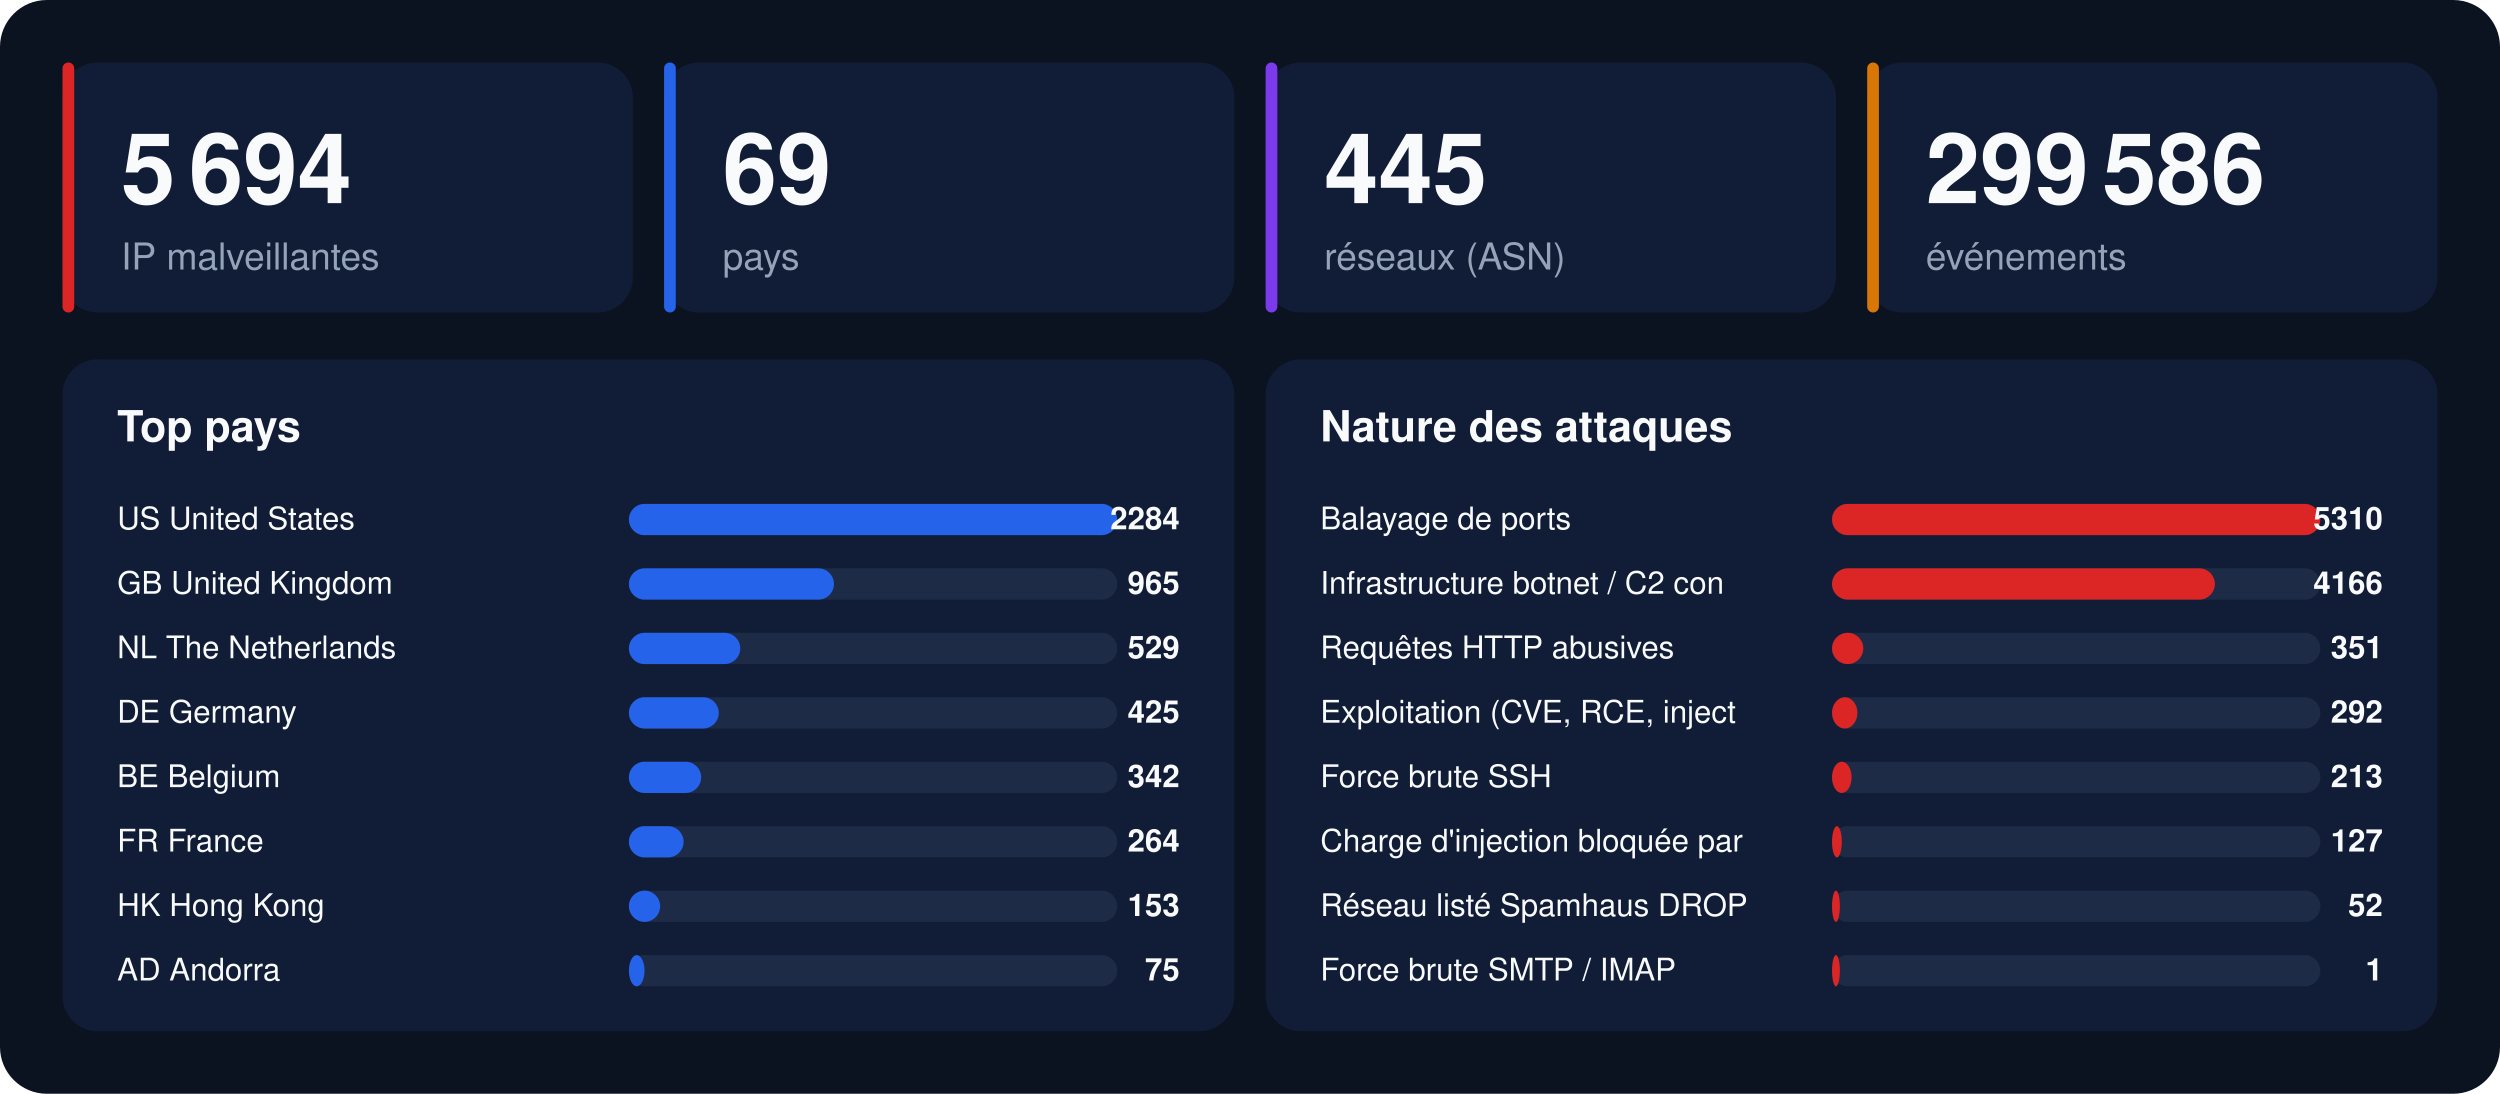
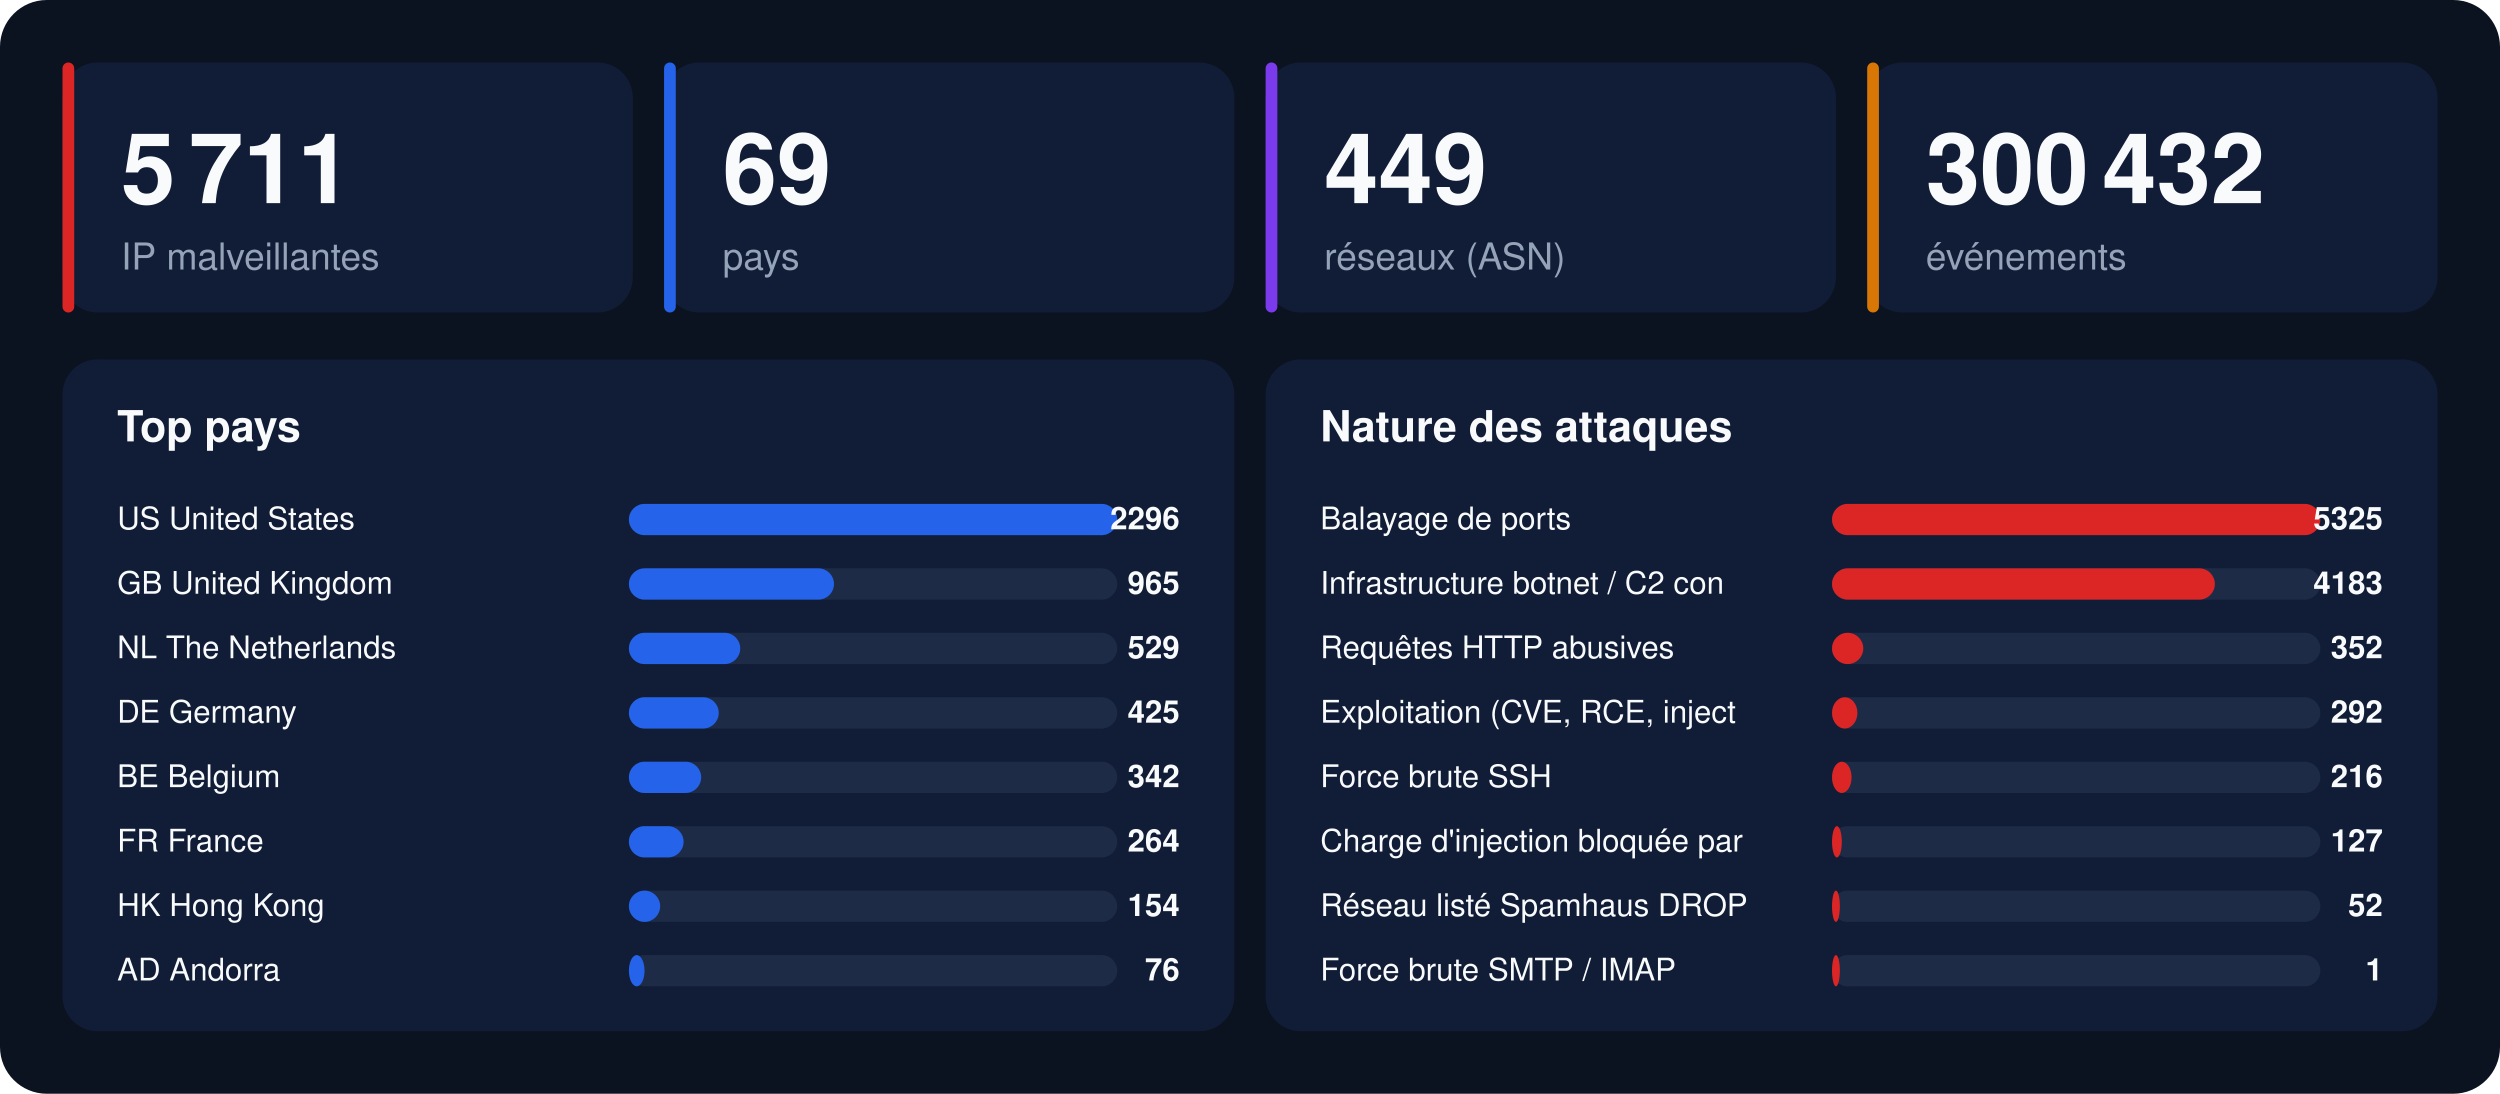
<svg xmlns="http://www.w3.org/2000/svg" width="1280" height="560" viewBox="0 0 1280 560" font-family="-apple-system,BlinkMacSystemFont,'Segoe UI',Helvetica,Arial,sans-serif">
  <rect width="1280" height="560" rx="24" fill="#0b1220" />
  <rect x="32" y="32" width="292" height="128" rx="18" fill="#111d36" />
  <rect x="32" y="32" width="6" height="128" rx="3" fill="#dc2626" />
-   <text x="62" y="104" font-size="50" font-weight="800" fill="#f8fafc">5 694</text>
+   <text x="62" y="104" font-size="50" font-weight="800" fill="#f8fafc">5 711</text>
  <text x="62" y="138" font-size="19" fill="#94a3b8">IP malveillantes</text>
  <rect x="340" y="32" width="292" height="128" rx="18" fill="#111d36" />
  <rect x="340" y="32" width="6" height="128" rx="3" fill="#2563eb" />
  <text x="370" y="104" font-size="50" font-weight="800" fill="#f8fafc">69</text>
  <text x="370" y="138" font-size="19" fill="#94a3b8">pays</text>
  <rect x="648" y="32" width="292" height="128" rx="18" fill="#111d36" />
  <rect x="648" y="32" width="6" height="128" rx="3" fill="#7c3aed" />
-   <text x="678" y="104" font-size="50" font-weight="800" fill="#f8fafc">445</text>
+   <text x="678" y="104" font-size="50" font-weight="800" fill="#f8fafc">449</text>
  <text x="678" y="138" font-size="19" fill="#94a3b8">réseaux (ASN)</text>
  <rect x="956" y="32" width="292" height="128" rx="18" fill="#111d36" />
  <rect x="956" y="32" width="6" height="128" rx="3" fill="#d97706" />
-   <text x="986" y="104" font-size="50" font-weight="800" fill="#f8fafc">299 586</text>
+   <text x="986" y="104" font-size="50" font-weight="800" fill="#f8fafc">300 432</text>
  <text x="986" y="138" font-size="19" fill="#94a3b8">événements</text>
  <rect x="32" y="184" width="600" height="344" rx="18" fill="#111d36" />
  <text x="60" y="226" font-size="22" font-weight="700" fill="#f8fafc">Top pays</text>
  <text x="60" y="271" font-size="16" fill="#f8fafc">US  United States</text>
  <rect x="322" y="258" width="250" height="16" rx="8" fill="#1e2b47" />
  <rect x="322" y="258" width="250" height="16" rx="8" fill="#2563eb" />
-   <text x="604" y="271" font-size="16" font-weight="700" text-anchor="end" fill="#f8fafc">2284</text>
+   <text x="604" y="271" font-size="16" font-weight="700" text-anchor="end" fill="#f8fafc">2296</text>
  <text x="60" y="304" font-size="16" fill="#f8fafc">GB  United Kingdom</text>
  <rect x="322" y="291" width="250" height="16" rx="8" fill="#1e2b47" />
  <rect x="322" y="291" width="105" height="16" rx="8" fill="#2563eb" />
  <text x="604" y="304" font-size="16" font-weight="700" text-anchor="end" fill="#f8fafc">965</text>
  <text x="60" y="337" font-size="16" fill="#f8fafc">NL  The Netherlands</text>
  <rect x="322" y="324" width="250" height="16" rx="8" fill="#1e2b47" />
  <rect x="322" y="324" width="57" height="16" rx="8" fill="#2563eb" />
  <text x="604" y="337" font-size="16" font-weight="700" text-anchor="end" fill="#f8fafc">529</text>
  <text x="60" y="370" font-size="16" fill="#f8fafc">DE  Germany</text>
  <rect x="322" y="357" width="250" height="16" rx="8" fill="#1e2b47" />
  <rect x="322" y="357" width="46" height="16" rx="8" fill="#2563eb" />
  <text x="604" y="370" font-size="16" font-weight="700" text-anchor="end" fill="#f8fafc">425</text>
  <text x="60" y="403" font-size="16" fill="#f8fafc">BE  Belgium</text>
  <rect x="322" y="390" width="250" height="16" rx="8" fill="#1e2b47" />
  <rect x="322" y="390" width="37" height="16" rx="8" fill="#2563eb" />
  <text x="604" y="403" font-size="16" font-weight="700" text-anchor="end" fill="#f8fafc">342</text>
  <text x="60" y="436" font-size="16" fill="#f8fafc">FR  France</text>
  <rect x="322" y="423" width="250" height="16" rx="8" fill="#1e2b47" />
  <rect x="322" y="423" width="28" height="16" rx="8" fill="#2563eb" />
  <text x="604" y="436" font-size="16" font-weight="700" text-anchor="end" fill="#f8fafc">264</text>
  <text x="60" y="469" font-size="16" fill="#f8fafc">HK  Hong Kong</text>
  <rect x="322" y="456" width="250" height="16" rx="8" fill="#1e2b47" />
  <rect x="322" y="456" width="16" height="16" rx="8" fill="#2563eb" />
-   <text x="604" y="469" font-size="16" font-weight="700" text-anchor="end" fill="#f8fafc">153</text>
+   <text x="604" y="469" font-size="16" font-weight="700" text-anchor="end" fill="#f8fafc">154</text>
  <text x="60" y="502" font-size="16" fill="#f8fafc">AD  Andorra</text>
  <rect x="322" y="489" width="250" height="16" rx="8" fill="#1e2b47" />
  <rect x="322" y="489" width="8" height="16" rx="8" fill="#2563eb" />
-   <text x="604" y="502" font-size="16" font-weight="700" text-anchor="end" fill="#f8fafc">75</text>
+   <text x="604" y="502" font-size="16" font-weight="700" text-anchor="end" fill="#f8fafc">76</text>
  <rect x="648" y="184" width="600" height="344" rx="18" fill="#111d36" />
  <text x="676" y="226" font-size="22" font-weight="700" fill="#f8fafc">Nature des attaques</text>
  <text x="676" y="271" font-size="16" fill="#f8fafc">Balayage de ports</text>
  <rect x="938" y="258" width="250" height="16" rx="8" fill="#1e2b47" />
  <rect x="938" y="258" width="250" height="16" rx="8" fill="#dc2626" />
-   <text x="1220" y="271" font-size="16" font-weight="700" text-anchor="end" fill="#f8fafc">5310</text>
+   <text x="1220" y="271" font-size="16" font-weight="700" text-anchor="end" fill="#f8fafc">5325</text>
  <text x="676" y="304" font-size="16" fill="#f8fafc">Infrastructure botnet / C2 con</text>
  <rect x="938" y="291" width="250" height="16" rx="8" fill="#1e2b47" />
  <rect x="938" y="291" width="196" height="16" rx="8" fill="#dc2626" />
-   <text x="1220" y="304" font-size="16" font-weight="700" text-anchor="end" fill="#f8fafc">4166</text>
+   <text x="1220" y="304" font-size="16" font-weight="700" text-anchor="end" fill="#f8fafc">4183</text>
  <text x="676" y="337" font-size="16" fill="#f8fafc">Requêtes HTTP abusives</text>
  <rect x="938" y="324" width="250" height="16" rx="8" fill="#1e2b47" />
  <rect x="938" y="324" width="16" height="16" rx="8" fill="#dc2626" />
-   <text x="1220" y="337" font-size="16" font-weight="700" text-anchor="end" fill="#f8fafc">351</text>
+   <text x="1220" y="337" font-size="16" font-weight="700" text-anchor="end" fill="#f8fafc">352</text>
  <text x="676" y="370" font-size="16" fill="#f8fafc">Exploitation (CVE, RCE, inject</text>
  <rect x="938" y="357" width="250" height="16" rx="8" fill="#1e2b47" />
  <rect x="938" y="357" width="13" height="16" rx="8" fill="#dc2626" />
  <text x="1220" y="370" font-size="16" font-weight="700" text-anchor="end" fill="#f8fafc">292</text>
  <text x="676" y="403" font-size="16" fill="#f8fafc">Force brute SSH</text>
  <rect x="938" y="390" width="250" height="16" rx="8" fill="#1e2b47" />
  <rect x="938" y="390" width="10" height="16" rx="8" fill="#dc2626" />
-   <text x="1220" y="403" font-size="16" font-weight="700" text-anchor="end" fill="#f8fafc">213</text>
+   <text x="1220" y="403" font-size="16" font-weight="700" text-anchor="end" fill="#f8fafc">216</text>
  <text x="676" y="436" font-size="16" fill="#f8fafc">Charge d'injection bloquée par</text>
  <rect x="938" y="423" width="250" height="16" rx="8" fill="#1e2b47" />
  <rect x="938" y="423" width="5" height="16" rx="8" fill="#dc2626" />
  <text x="1220" y="436" font-size="16" font-weight="700" text-anchor="end" fill="#f8fafc">127</text>
  <text x="676" y="469" font-size="16" fill="#f8fafc">Réseau listé Spamhaus DROP</text>
  <rect x="938" y="456" width="250" height="16" rx="8" fill="#1e2b47" />
  <rect x="938" y="456" width="4" height="16" rx="8" fill="#dc2626" />
  <text x="1220" y="469" font-size="16" font-weight="700" text-anchor="end" fill="#f8fafc">52</text>
  <text x="676" y="502" font-size="16" fill="#f8fafc">Force brute SMTP / IMAP</text>
  <rect x="938" y="489" width="250" height="16" rx="8" fill="#1e2b47" />
  <rect x="938" y="489" width="4" height="16" rx="8" fill="#dc2626" />
  <text x="1220" y="502" font-size="16" font-weight="700" text-anchor="end" fill="#f8fafc">1</text>
</svg>
